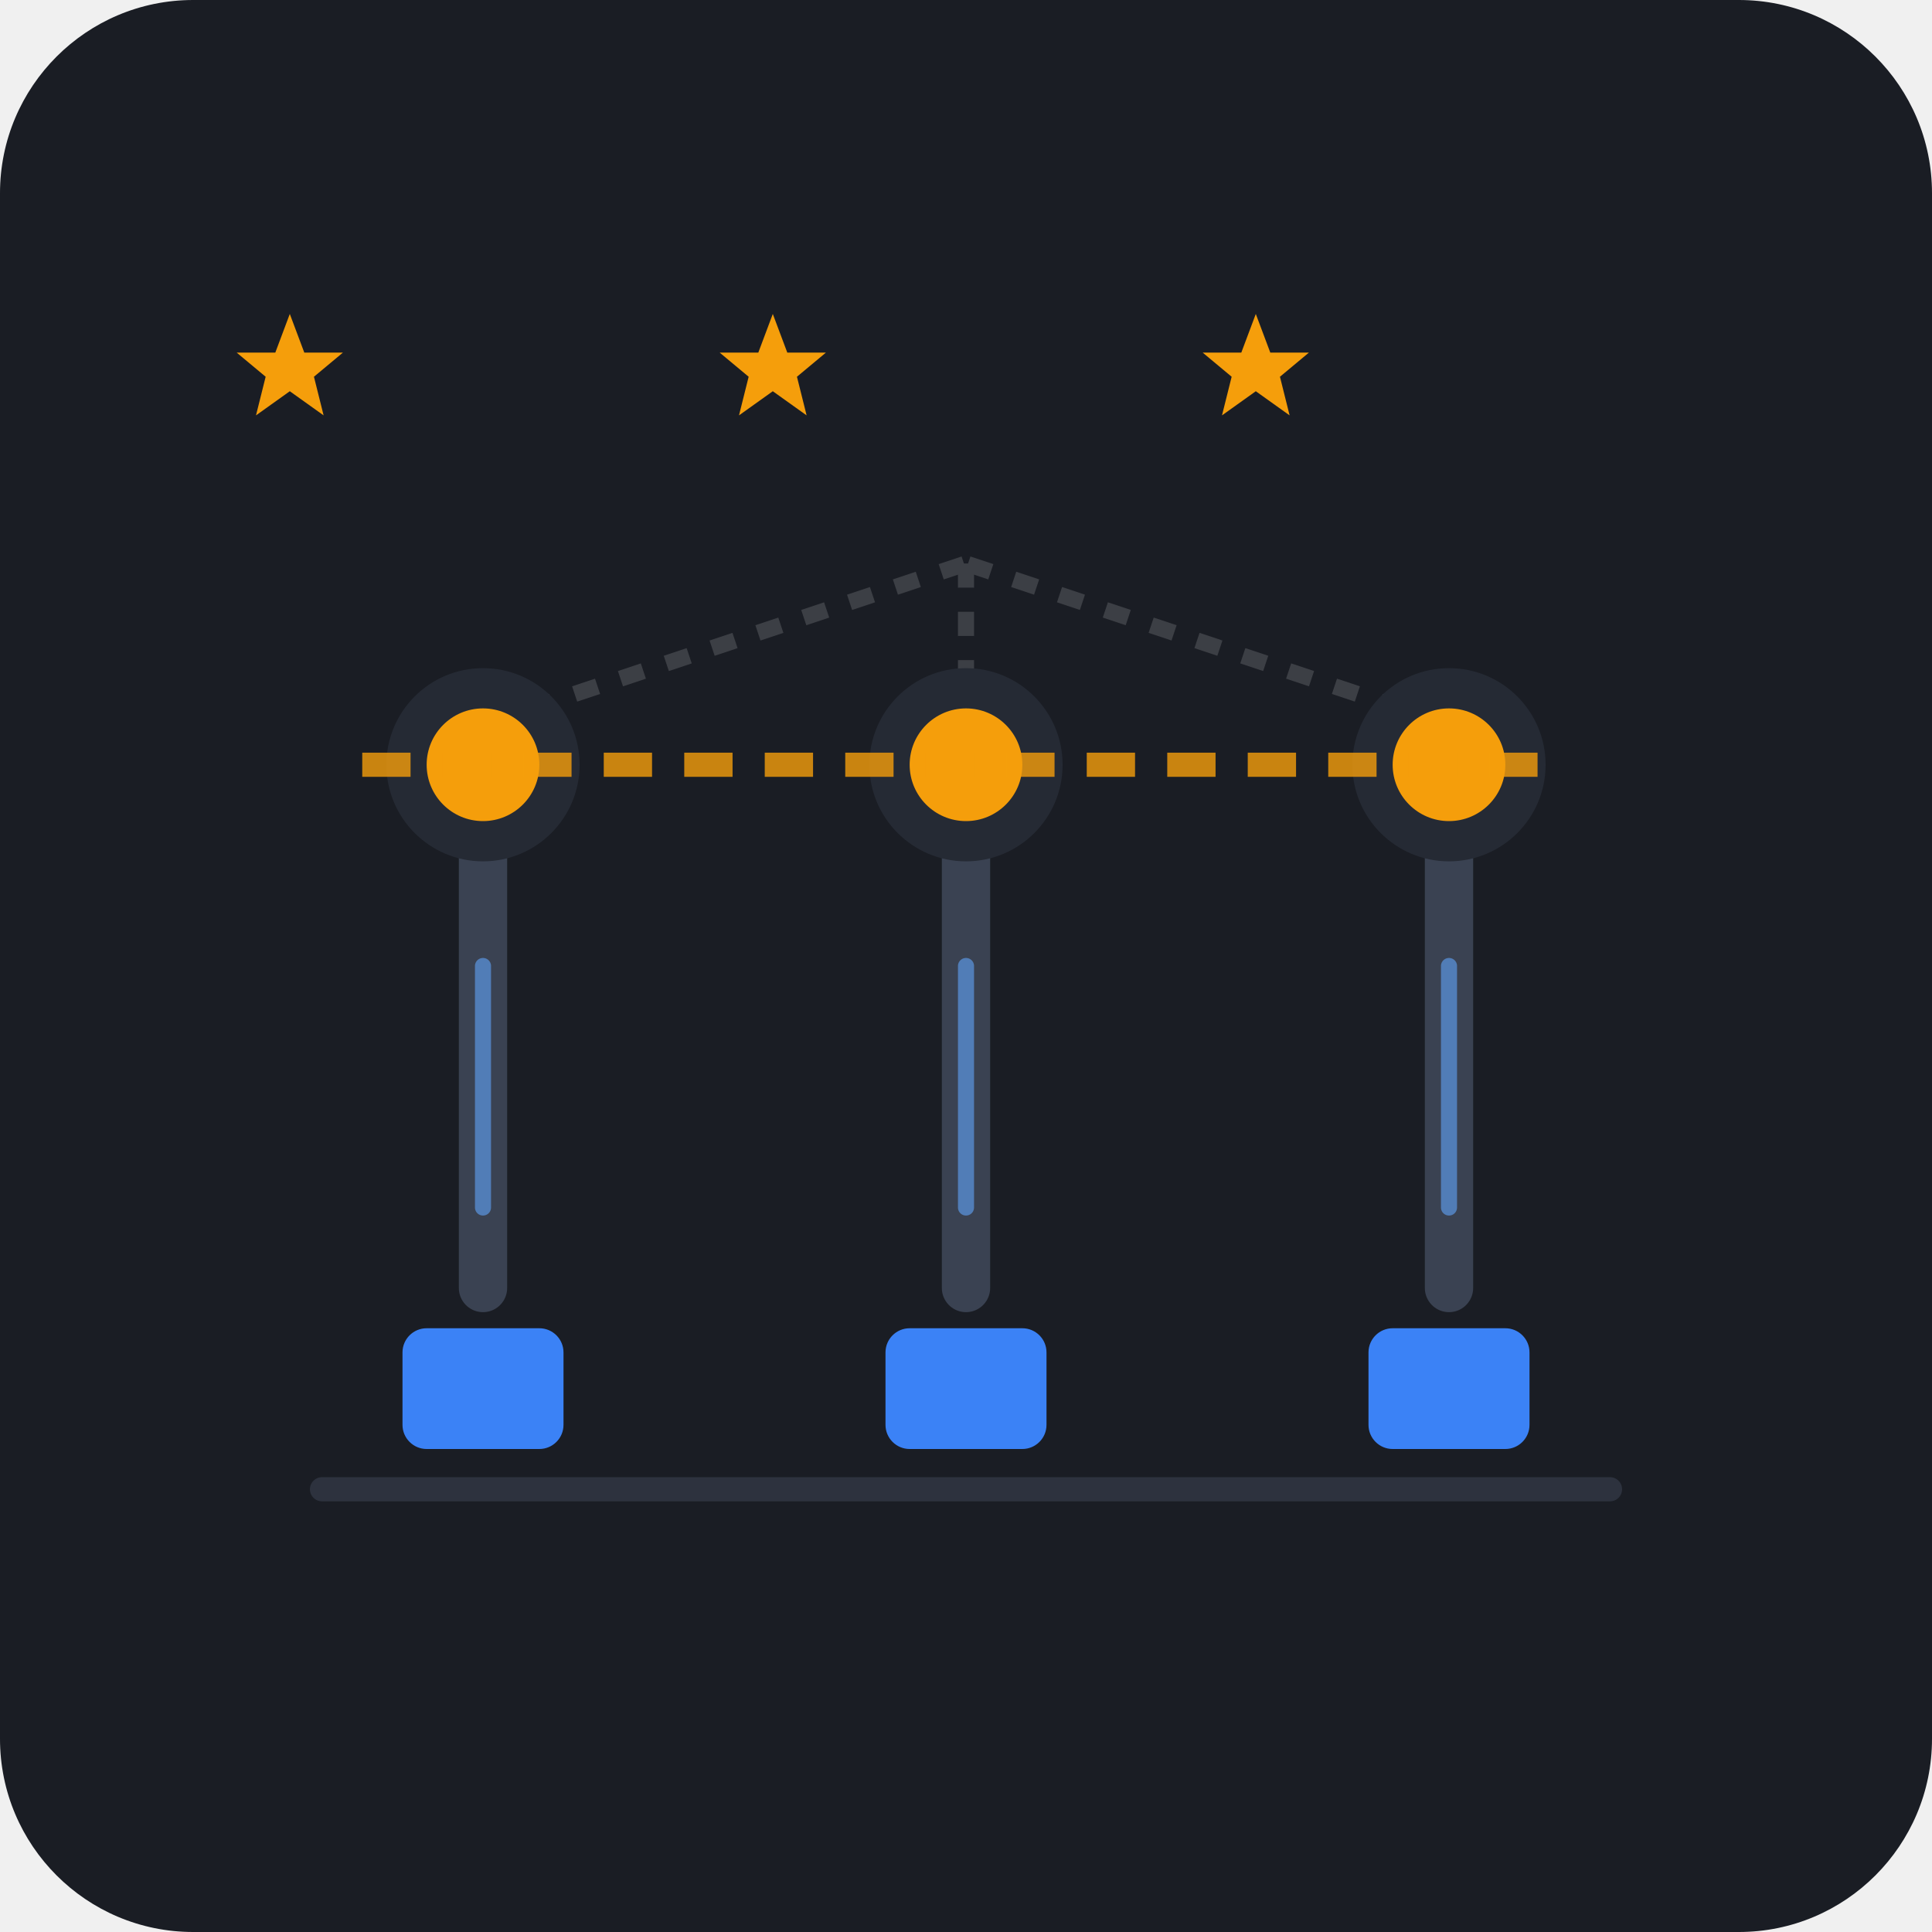
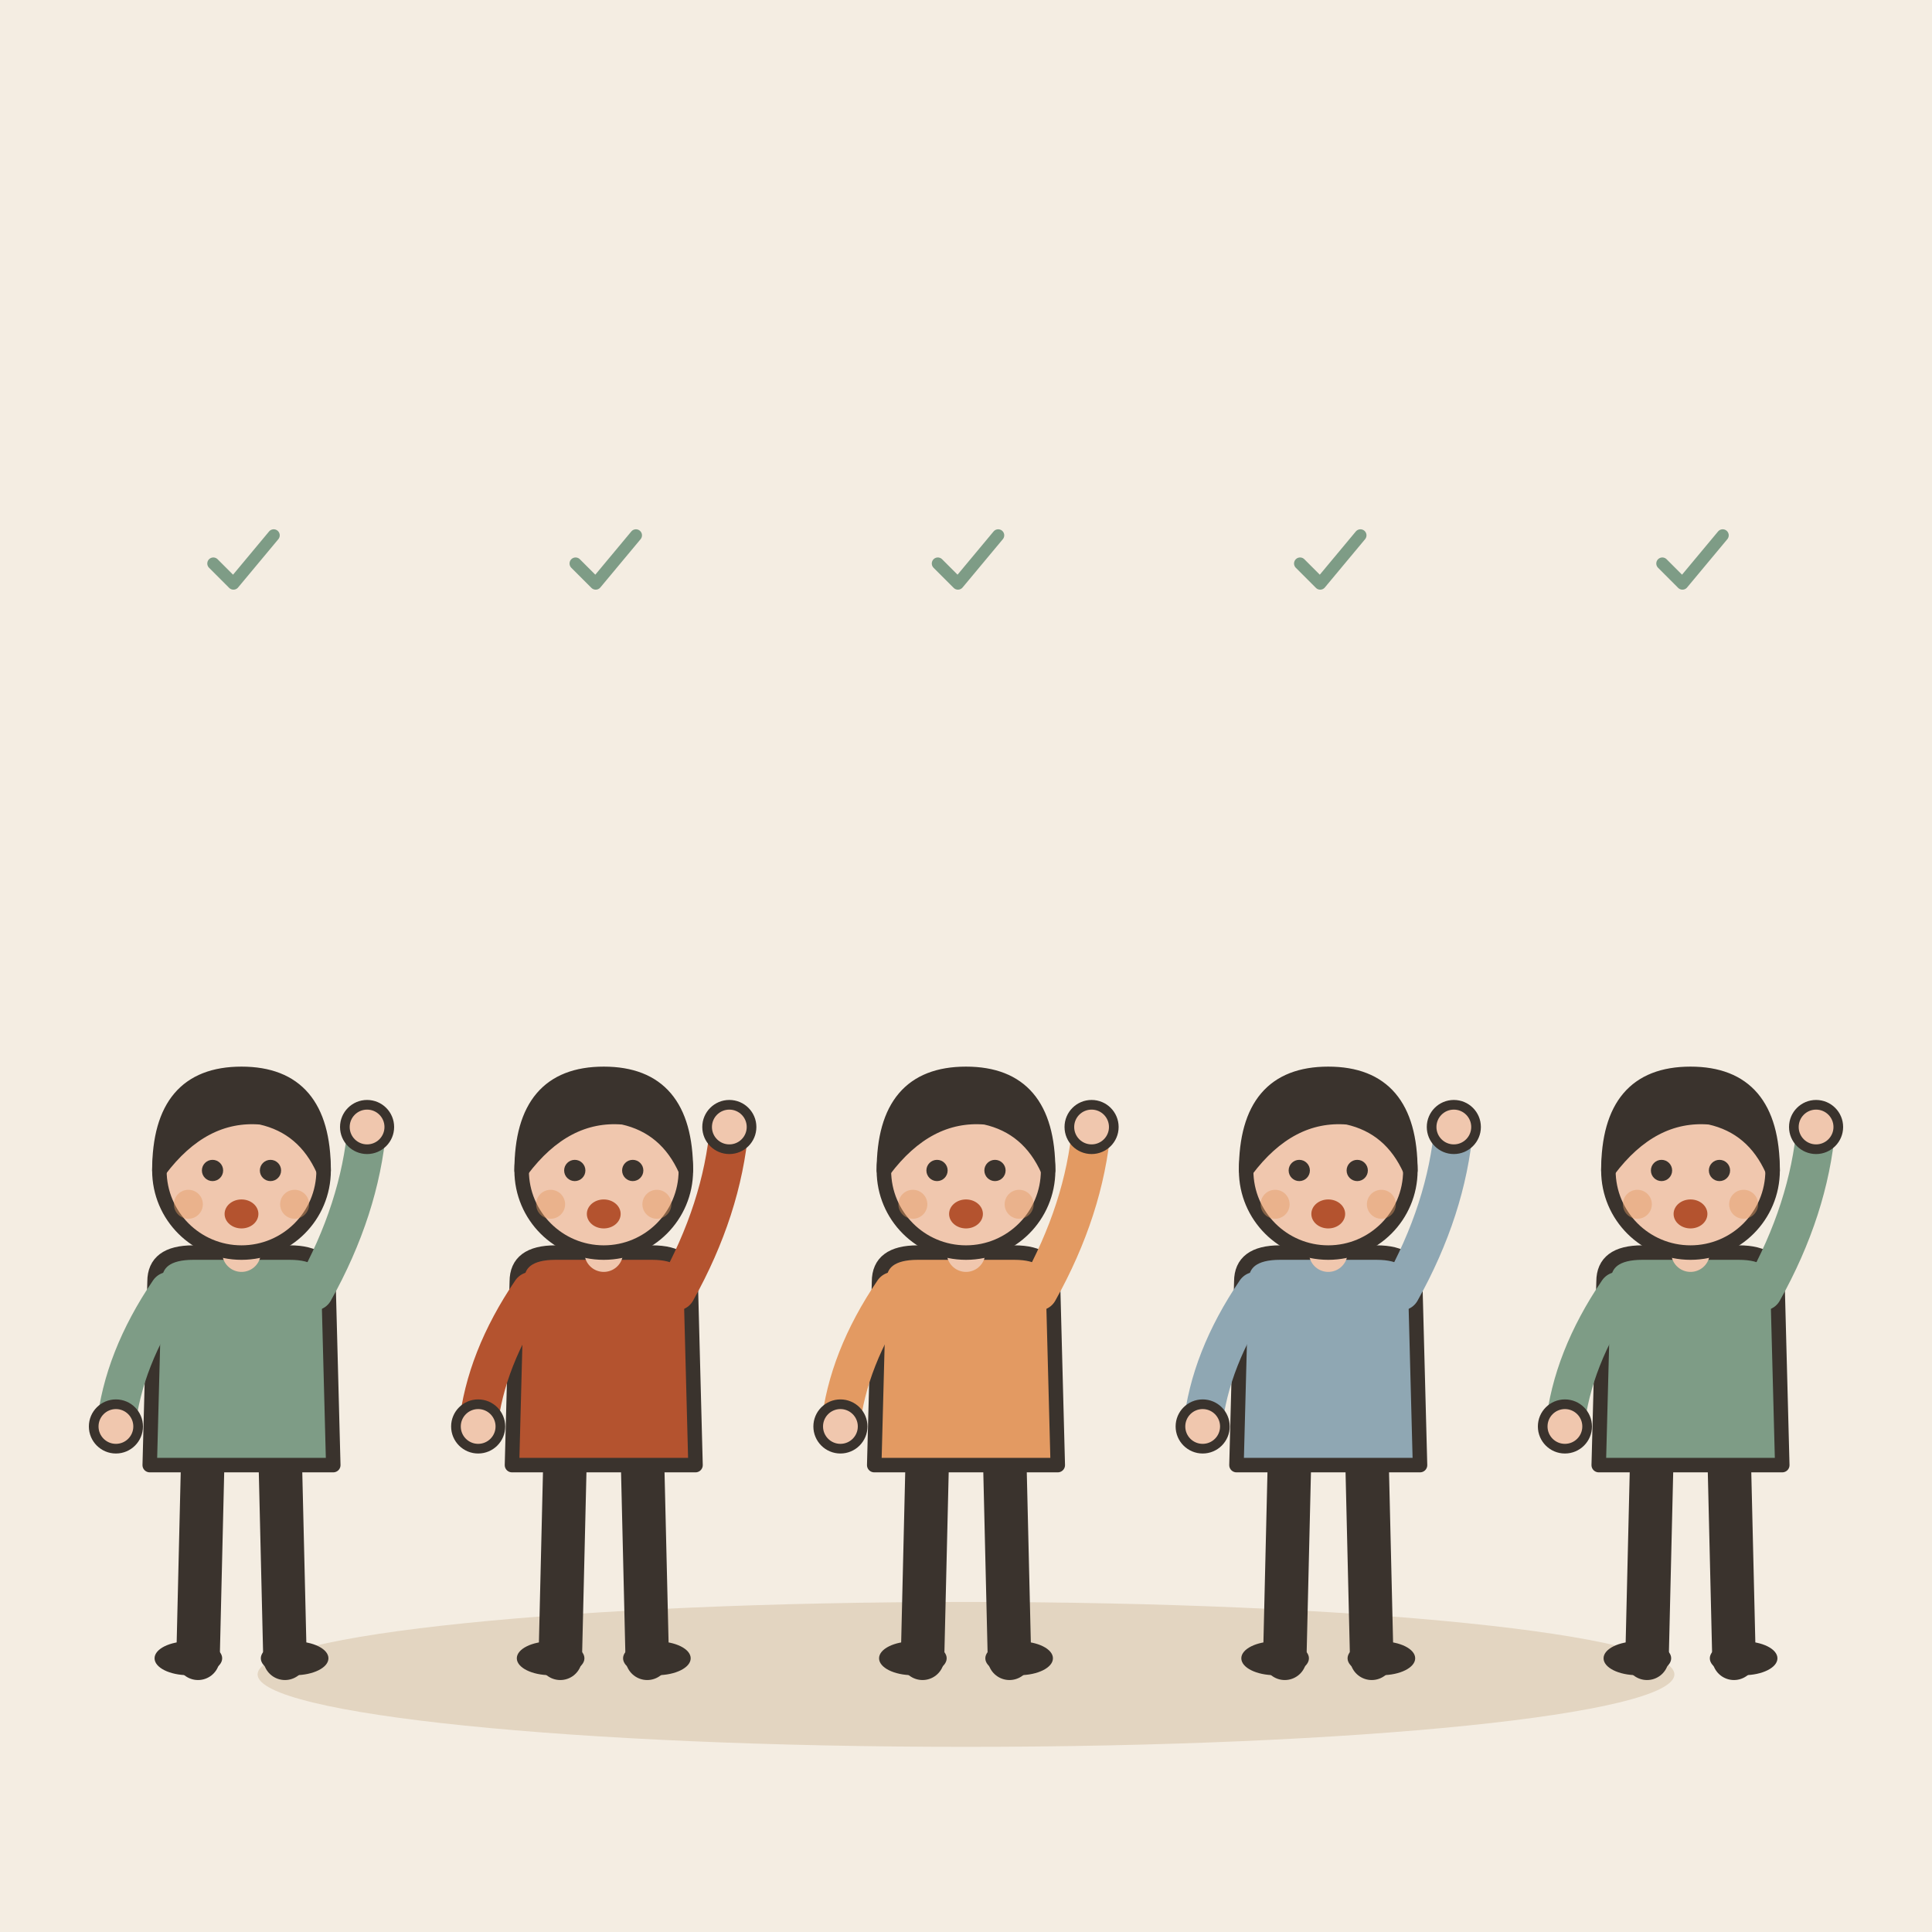
- <svg xmlns="http://www.w3.org/2000/svg" width="240" height="240" viewBox="0 0 240 240">
-   <rect width="240" height="240" rx="24" fill="#1A1D24" />
-   <g opacity="0.15">
-     <line x1="60" y1="90" x2="120" y2="70" stroke="#FFFFFF" stroke-width="2" stroke-dasharray="3 3" />
-     <line x1="180" y1="90" x2="120" y2="70" stroke="#FFFFFF" stroke-width="2" stroke-dasharray="3 3" />
-     <line x1="120" y1="70" x2="120" y2="130" stroke="#FFFFFF" stroke-width="2" stroke-dasharray="3 3" />
+ <svg xmlns="http://www.w3.org/2000/svg" viewBox="0 0 240 240" data-style="editorial">
+   <rect width="240" height="240" fill="#F4EDE2" />
+   <ellipse cx="120" cy="208" rx="88" ry="9" fill="#E3D5C1" />
+   <g transform="translate(30 206) scale(0.6 0.6)">
+     <path d="M-8 -42L-9 0" stroke="#3A332D" stroke-width="9" stroke-linecap="round" fill="none" />
+     <path d="M8 -42L9 0" stroke="#3A332D" stroke-width="9" stroke-linecap="round" fill="none" />
+     <ellipse cx="-11" cy="0" rx="7" ry="3.5" fill="#3A332D" />
+     <ellipse cx="11" cy="0" rx="7" ry="3.5" fill="#3A332D" />
+     <path d="M-18 -78Q-18 -84 -10 -84L10 -84Q18 -84 18 -78L19 -40L-19 -40Z" fill="#7E9C86" stroke="#3A332D" stroke-width="3" stroke-linecap="round" stroke-linejoin="round" />
+     <path d="M-15 -76Q-24.5 -62 -26 -48" fill="none" stroke="#7E9C86" stroke-width="8" stroke-linecap="round" stroke-linejoin="round" />
+     <circle cx="-26" cy="-48" r="4.6" fill="#F0C7AE" stroke="#3A332D" stroke-linecap="round" stroke-linejoin="round" stroke-width="2" />
+     <path d="M15 -76Q24.5 -93 26 -110" fill="none" stroke="#7E9C86" stroke-width="8" stroke-linecap="round" stroke-linejoin="round" />
+     <circle cx="26" cy="-110" r="4.6" fill="#F0C7AE" stroke="#3A332D" stroke-linecap="round" stroke-linejoin="round" stroke-width="2" />
+     <path d="M0 -84L0 -88" stroke="#F0C7AE" stroke-width="8" stroke-linecap="round" fill="none" />
+     <circle cx="0" cy="-101" r="17" fill="#F0C7AE" stroke="#3A332D" stroke-width="3" stroke-linecap="round" stroke-linejoin="round" />
+     <path d="M-17 -101Q-17 -121 0 -121Q17 -121 17 -101Q13 -110 4 -112Q-8 -113 -17 -101Z" fill="#3A332D" stroke="#3A332D" stroke-width="3" stroke-linecap="round" stroke-linejoin="round" />
+     <circle cx="-6" cy="-101" r="2.2" fill="#3A332D" />
+     <circle cx="6" cy="-101" r="2.2" fill="#3A332D" />
+     <ellipse cx="0" cy="-92" rx="3.5" ry="3" fill="#B4532F" />
+     <circle cx="-11" cy="-94" r="3" fill="#E39A62" opacity="0.45" />
+     <circle cx="11" cy="-94" r="3" fill="#E39A62" opacity="0.45" />
  </g>
-   <path d="M40 185H200" stroke="#2D323E" stroke-width="3" stroke-linecap="round" />
-   <g transform="translate(60, 0)">
-     <path d="M0 160V95" stroke="#3A4252" stroke-width="6" stroke-linecap="round" />
-     <circle cx="0" cy="95" r="12" fill="#252A34" />
-     <circle cx="0" cy="95" r="7" fill="#F59E0B" />
+   <g transform="translate(75 206) scale(0.6 0.6)">
+     <path d="M-8 -42L-9 0" stroke="#3A332D" stroke-width="9" stroke-linecap="round" fill="none" />
+     <path d="M8 -42L9 0" stroke="#3A332D" stroke-width="9" stroke-linecap="round" fill="none" />
+     <ellipse cx="-11" cy="0" rx="7" ry="3.5" fill="#3A332D" />
+     <ellipse cx="11" cy="0" rx="7" ry="3.5" fill="#3A332D" />
+     <path d="M-18 -78Q-18 -84 -10 -84L10 -84Q18 -84 18 -78L19 -40L-19 -40Z" fill="#B4532F" stroke="#3A332D" stroke-width="3" stroke-linecap="round" stroke-linejoin="round" />
+     <path d="M-15 -76Q-24.5 -62 -26 -48" fill="none" stroke="#B4532F" stroke-width="8" stroke-linecap="round" stroke-linejoin="round" />
+     <circle cx="-26" cy="-48" r="4.6" fill="#F0C7AE" stroke="#3A332D" stroke-linecap="round" stroke-linejoin="round" stroke-width="2" />
+     <path d="M15 -76Q24.5 -93 26 -110" fill="none" stroke="#B4532F" stroke-width="8" stroke-linecap="round" stroke-linejoin="round" />
+     <circle cx="26" cy="-110" r="4.6" fill="#F0C7AE" stroke="#3A332D" stroke-linecap="round" stroke-linejoin="round" stroke-width="2" />
+     <path d="M0 -84L0 -88" stroke="#F0C7AE" stroke-width="8" stroke-linecap="round" fill="none" />
+     <circle cx="0" cy="-101" r="17" fill="#F0C7AE" stroke="#3A332D" stroke-width="3" stroke-linecap="round" stroke-linejoin="round" />
+     <path d="M-17 -101Q-17 -121 0 -121Q17 -121 17 -101Q13 -110 4 -112Q-8 -113 -17 -101Z" fill="#3A332D" stroke="#3A332D" stroke-width="3" stroke-linecap="round" stroke-linejoin="round" />
+     <circle cx="-6" cy="-101" r="2.2" fill="#3A332D" />
+     <circle cx="6" cy="-101" r="2.2" fill="#3A332D" />
+     <ellipse cx="0" cy="-92" rx="3.5" ry="3" fill="#B4532F" />
+     <circle cx="-11" cy="-94" r="3" fill="#E39A62" opacity="0.45" />
+     <circle cx="11" cy="-94" r="3" fill="#E39A62" opacity="0.45" />
  </g>
-   <g transform="translate(120, 0)">
-     <path d="M0 160V95" stroke="#3A4252" stroke-width="6" stroke-linecap="round" />
-     <circle cx="0" cy="95" r="12" fill="#252A34" />
-     <circle cx="0" cy="95" r="7" fill="#F59E0B" />
+   <g transform="translate(120 206) scale(0.6 0.6)">
+     <path d="M-8 -42L-9 0" stroke="#3A332D" stroke-width="9" stroke-linecap="round" fill="none" />
+     <path d="M8 -42L9 0" stroke="#3A332D" stroke-width="9" stroke-linecap="round" fill="none" />
+     <ellipse cx="-11" cy="0" rx="7" ry="3.5" fill="#3A332D" />
+     <ellipse cx="11" cy="0" rx="7" ry="3.5" fill="#3A332D" />
+     <path d="M-18 -78Q-18 -84 -10 -84L10 -84Q18 -84 18 -78L19 -40L-19 -40Z" fill="#E39A62" stroke="#3A332D" stroke-width="3" stroke-linecap="round" stroke-linejoin="round" />
+     <path d="M-15 -76Q-24.5 -62 -26 -48" fill="none" stroke="#E39A62" stroke-width="8" stroke-linecap="round" stroke-linejoin="round" />
+     <circle cx="-26" cy="-48" r="4.6" fill="#F0C7AE" stroke="#3A332D" stroke-linecap="round" stroke-linejoin="round" stroke-width="2" />
+     <path d="M15 -76Q24.5 -93 26 -110" fill="none" stroke="#E39A62" stroke-width="8" stroke-linecap="round" stroke-linejoin="round" />
+     <circle cx="26" cy="-110" r="4.6" fill="#F0C7AE" stroke="#3A332D" stroke-linecap="round" stroke-linejoin="round" stroke-width="2" />
+     <path d="M0 -84L0 -88" stroke="#F0C7AE" stroke-width="8" stroke-linecap="round" fill="none" />
+     <circle cx="0" cy="-101" r="17" fill="#F0C7AE" stroke="#3A332D" stroke-width="3" stroke-linecap="round" stroke-linejoin="round" />
+     <path d="M-17 -101Q-17 -121 0 -121Q17 -121 17 -101Q13 -110 4 -112Q-8 -113 -17 -101Z" fill="#3A332D" stroke="#3A332D" stroke-width="3" stroke-linecap="round" stroke-linejoin="round" />
+     <circle cx="-6" cy="-101" r="2.2" fill="#3A332D" />
+     <circle cx="6" cy="-101" r="2.2" fill="#3A332D" />
+     <ellipse cx="0" cy="-92" rx="3.5" ry="3" fill="#B4532F" />
+     <circle cx="-11" cy="-94" r="3" fill="#E39A62" opacity="0.45" />
+     <circle cx="11" cy="-94" r="3" fill="#E39A62" opacity="0.45" />
  </g>
-   <g transform="translate(180, 0)">
-     <path d="M0 160V95" stroke="#3A4252" stroke-width="6" stroke-linecap="round" />
-     <circle cx="0" cy="95" r="12" fill="#252A34" />
-     <circle cx="0" cy="95" r="7" fill="#F59E0B" />
+   <g transform="translate(165 206) scale(0.6 0.6)">
+     <path d="M-8 -42L-9 0" stroke="#3A332D" stroke-width="9" stroke-linecap="round" fill="none" />
+     <path d="M8 -42L9 0" stroke="#3A332D" stroke-width="9" stroke-linecap="round" fill="none" />
+     <ellipse cx="-11" cy="0" rx="7" ry="3.5" fill="#3A332D" />
+     <ellipse cx="11" cy="0" rx="7" ry="3.5" fill="#3A332D" />
+     <path d="M-18 -78Q-18 -84 -10 -84L10 -84Q18 -84 18 -78L19 -40L-19 -40Z" fill="#8FA7B3" stroke="#3A332D" stroke-width="3" stroke-linecap="round" stroke-linejoin="round" />
+     <path d="M-15 -76Q-24.5 -62 -26 -48" fill="none" stroke="#8FA7B3" stroke-width="8" stroke-linecap="round" stroke-linejoin="round" />
+     <circle cx="-26" cy="-48" r="4.6" fill="#F0C7AE" stroke="#3A332D" stroke-linecap="round" stroke-linejoin="round" stroke-width="2" />
+     <path d="M15 -76Q24.5 -93 26 -110" fill="none" stroke="#8FA7B3" stroke-width="8" stroke-linecap="round" stroke-linejoin="round" />
+     <circle cx="26" cy="-110" r="4.6" fill="#F0C7AE" stroke="#3A332D" stroke-linecap="round" stroke-linejoin="round" stroke-width="2" />
+     <path d="M0 -84L0 -88" stroke="#F0C7AE" stroke-width="8" stroke-linecap="round" fill="none" />
+     <circle cx="0" cy="-101" r="17" fill="#F0C7AE" stroke="#3A332D" stroke-width="3" stroke-linecap="round" stroke-linejoin="round" />
+     <path d="M-17 -101Q-17 -121 0 -121Q17 -121 17 -101Q13 -110 4 -112Q-8 -113 -17 -101Z" fill="#3A332D" stroke="#3A332D" stroke-width="3" stroke-linecap="round" stroke-linejoin="round" />
+     <circle cx="-6" cy="-101" r="2.2" fill="#3A332D" />
+     <circle cx="6" cy="-101" r="2.2" fill="#3A332D" />
+     <ellipse cx="0" cy="-92" rx="3.5" ry="3" fill="#B4532F" />
+     <circle cx="-11" cy="-94" r="3" fill="#E39A62" opacity="0.45" />
+     <circle cx="11" cy="-94" r="3" fill="#E39A62" opacity="0.45" />
  </g>
-   <line x1="45" y1="95" x2="195" y2="95" stroke="#F59E0B" stroke-width="3" stroke-dasharray="6 4" opacity="0.8" />
-   <path d="M60 65L63 73H71L65 78L67 86L60 81L53 86L55 78L49 73H57L60 65Z" fill="#F59E0B" transform="translate(0, 0) scale(0.6)" transform-origin="60 75" />
-   <path d="M60 65L63 73H71L65 78L67 86L60 81L53 86L55 78L49 73H57L60 65Z" fill="#F59E0B" transform="translate(60, 0) scale(0.6)" transform-origin="120 75" />
-   <path d="M60 65L63 73H71L65 78L67 86L60 81L53 86L55 78L49 73H57L60 65Z" fill="#F59E0B" transform="translate(120, 0) scale(0.6)" transform-origin="180 75" />
-   <rect x="50" y="165" width="20" height="15" rx="3" fill="#3B82F6" />
-   <rect x="110" y="165" width="20" height="15" rx="3" fill="#3B82F6" />
-   <rect x="170" y="165" width="20" height="15" rx="3" fill="#3B82F6" />
-   <path d="M60 150L60 120" stroke="#60A5FA" stroke-width="2" stroke-linecap="round" opacity="0.6" />
-   <path d="M120 150L120 120" stroke="#60A5FA" stroke-width="2" stroke-linecap="round" opacity="0.6" />
-   <path d="M180 150L180 120" stroke="#60A5FA" stroke-width="2" stroke-linecap="round" opacity="0.6" />
+   <g transform="translate(210 206) scale(0.6 0.6)">
+     <path d="M-8 -42L-9 0" stroke="#3A332D" stroke-width="9" stroke-linecap="round" fill="none" />
+     <path d="M8 -42L9 0" stroke="#3A332D" stroke-width="9" stroke-linecap="round" fill="none" />
+     <ellipse cx="-11" cy="0" rx="7" ry="3.5" fill="#3A332D" />
+     <ellipse cx="11" cy="0" rx="7" ry="3.5" fill="#3A332D" />
+     <path d="M-18 -78Q-18 -84 -10 -84L10 -84Q18 -84 18 -78L19 -40L-19 -40Z" fill="#7E9C86" stroke="#3A332D" stroke-width="3" stroke-linecap="round" stroke-linejoin="round" />
+     <path d="M-15 -76Q-24.5 -62 -26 -48" fill="none" stroke="#7E9C86" stroke-width="8" stroke-linecap="round" stroke-linejoin="round" />
+     <circle cx="-26" cy="-48" r="4.6" fill="#F0C7AE" stroke="#3A332D" stroke-linecap="round" stroke-linejoin="round" stroke-width="2" />
+     <path d="M15 -76Q24.5 -93 26 -110" fill="none" stroke="#7E9C86" stroke-width="8" stroke-linecap="round" stroke-linejoin="round" />
+     <circle cx="26" cy="-110" r="4.6" fill="#F0C7AE" stroke="#3A332D" stroke-linecap="round" stroke-linejoin="round" stroke-width="2" />
+     <path d="M0 -84L0 -88" stroke="#F0C7AE" stroke-width="8" stroke-linecap="round" fill="none" />
+     <circle cx="0" cy="-101" r="17" fill="#F0C7AE" stroke="#3A332D" stroke-width="3" stroke-linecap="round" stroke-linejoin="round" />
+     <path d="M-17 -101Q-17 -121 0 -121Q17 -121 17 -101Q13 -110 4 -112Q-8 -113 -17 -101Z" fill="#3A332D" stroke="#3A332D" stroke-width="3" stroke-linecap="round" stroke-linejoin="round" />
+     <circle cx="-6" cy="-101" r="2.2" fill="#3A332D" />
+     <circle cx="6" cy="-101" r="2.2" fill="#3A332D" />
+     <ellipse cx="0" cy="-92" rx="3.5" ry="3" fill="#B4532F" />
+     <circle cx="-11" cy="-94" r="3" fill="#E39A62" opacity="0.45" />
+     <circle cx="11" cy="-94" r="3" fill="#E39A62" opacity="0.45" />
+   </g>
+   <g transform="translate(30 70) scale(0.25 0.25)">
+     <path d="M-14 0l10 10l20 -24" fill="none" stroke="#7E9C86" stroke-width="6" stroke-linecap="round" stroke-linejoin="round" />
+   </g>
+   <g transform="translate(75 70) scale(0.25 0.25)">
+     <path d="M-14 0l10 10l20 -24" fill="none" stroke="#7E9C86" stroke-width="6" stroke-linecap="round" stroke-linejoin="round" />
+   </g>
+   <g transform="translate(120 70) scale(0.25 0.25)">
+     <path d="M-14 0l10 10l20 -24" fill="none" stroke="#7E9C86" stroke-width="6" stroke-linecap="round" stroke-linejoin="round" />
+   </g>
+   <g transform="translate(165 70) scale(0.25 0.25)">
+     <path d="M-14 0l10 10l20 -24" fill="none" stroke="#7E9C86" stroke-width="6" stroke-linecap="round" stroke-linejoin="round" />
+   </g>
+   <g transform="translate(210 70) scale(0.25 0.25)">
+     <path d="M-14 0l10 10l20 -24" fill="none" stroke="#7E9C86" stroke-width="6" stroke-linecap="round" stroke-linejoin="round" />
+   </g>
</svg>
